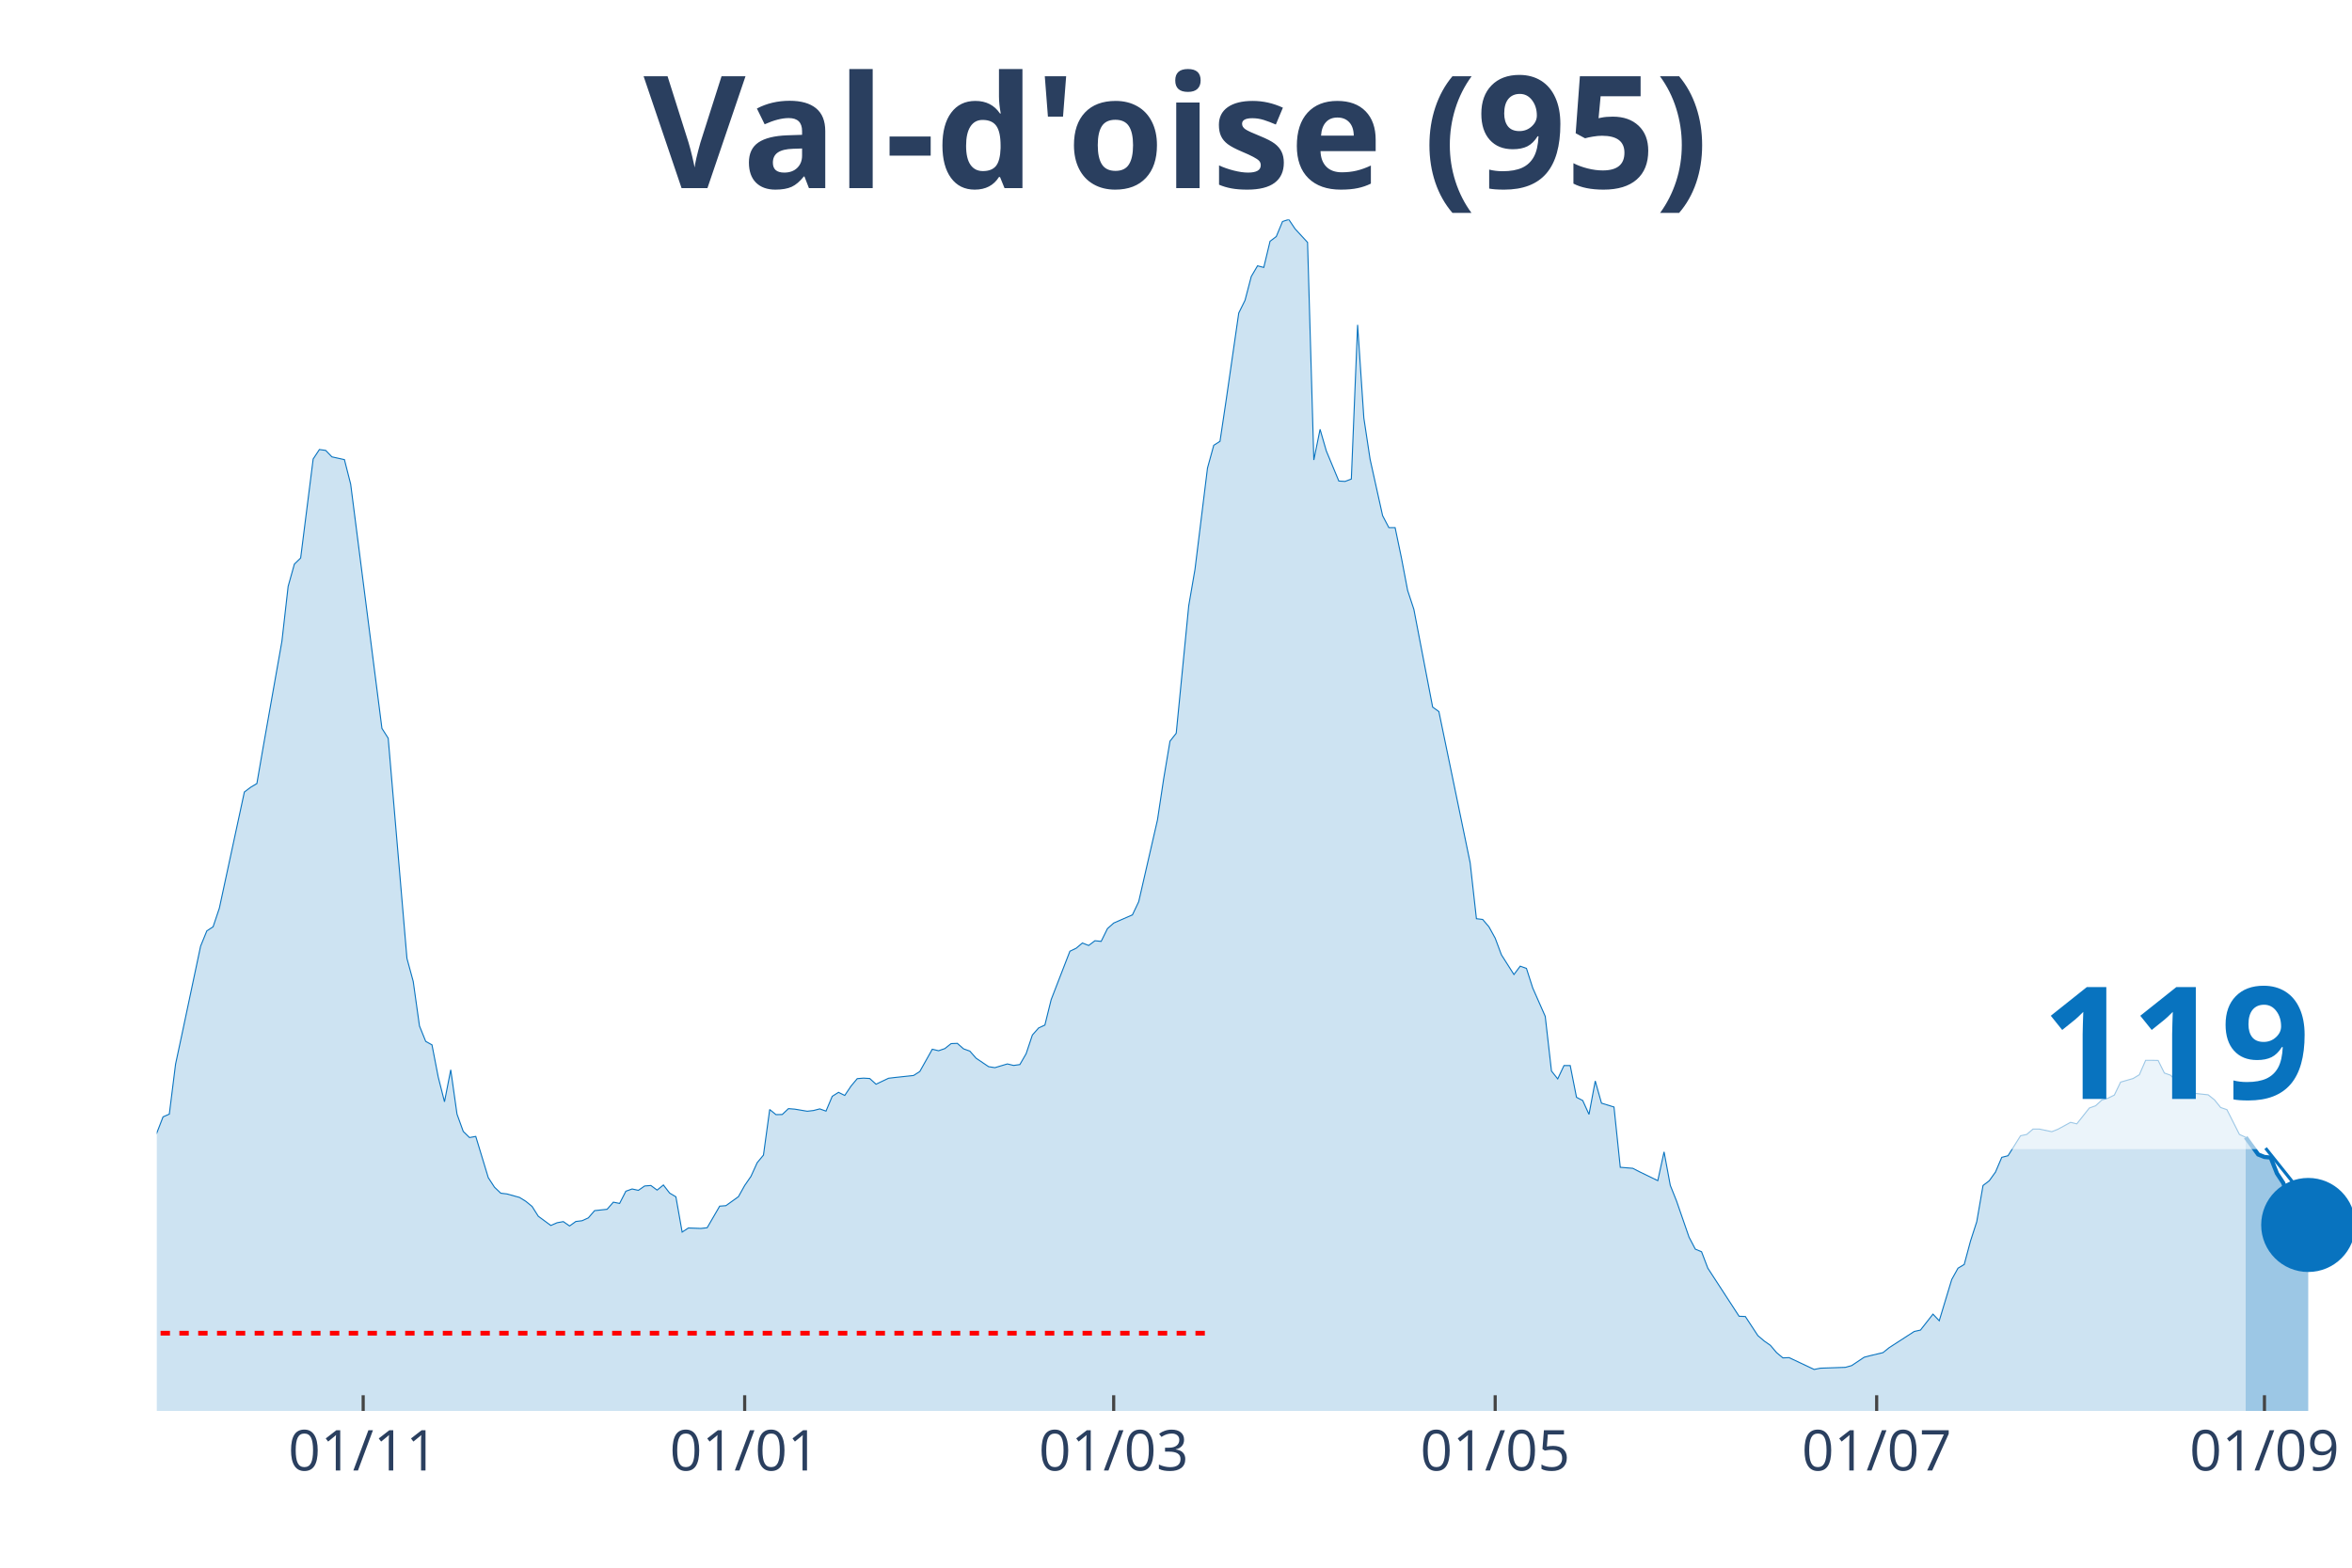
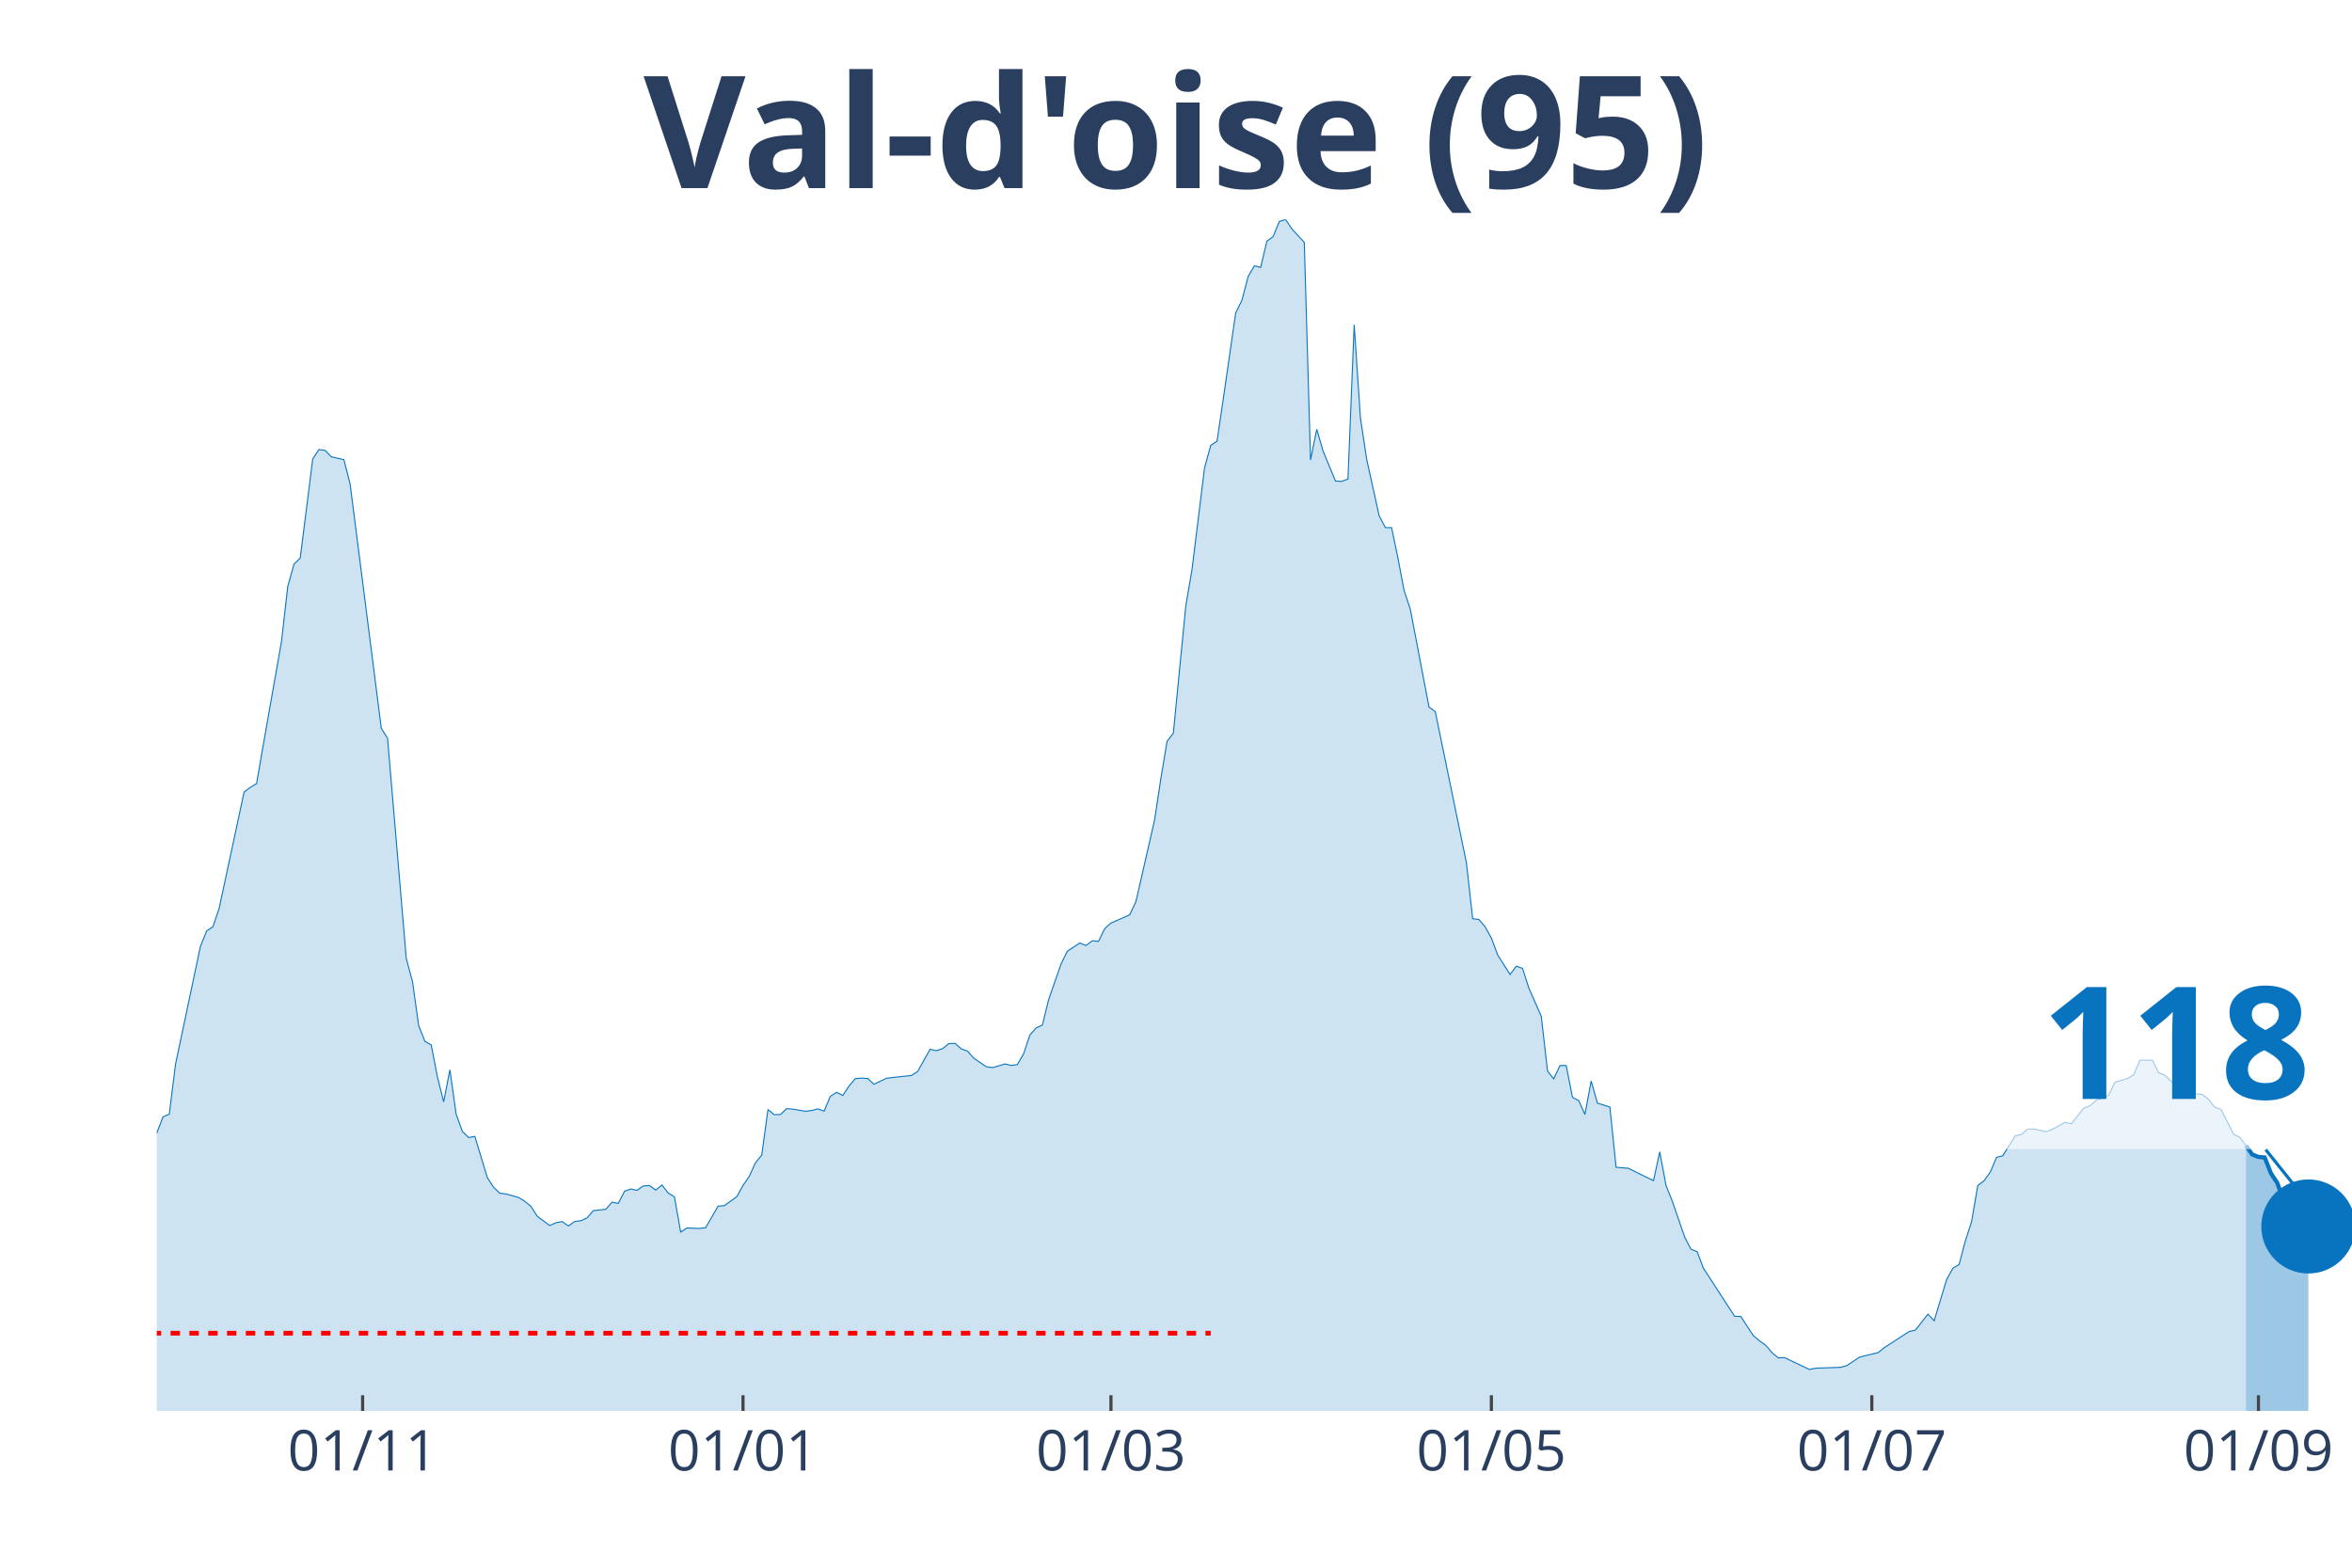
<svg xmlns="http://www.w3.org/2000/svg" class="main-svg" width="1125" height="750" style="" viewBox="0 0 750 500">
  <rect x="0" y="0" width="750" height="500" style="fill: rgb(0, 0, 0); fill-opacity: 0;" />
-   <defs id="defs-fce8e0">
+   <defs id="defs-38296a">
    <g class="clips">
-       <clipPath id="clipfce8e0xyplot" class="plotclip">
+       <clipPath id="clip38296axyplot" class="plotclip">
        <rect width="700" height="380" />
      </clipPath>
-       <clipPath class="axesclip" id="clipfce8e0x">
+       <clipPath class="axesclip" id="clip38296ax">
        <rect x="50" y="0" width="700" height="500" />
      </clipPath>
-       <clipPath class="axesclip" id="clipfce8e0y">
+       <clipPath class="axesclip" id="clip38296ay">
        <rect x="0" y="70" width="750" height="380" />
      </clipPath>
-       <clipPath class="axesclip" id="clipfce8e0xy">
+       <clipPath class="axesclip" id="clip38296axy">
        <rect x="50" y="70" width="700" height="380" />
      </clipPath>
    </g>
    <g class="gradients" />
  </defs>
  <g class="bglayer">
    <rect class="bg" x="50" y="70" width="700" height="380" style="fill: rgb(0, 0, 0); fill-opacity: 0; stroke-width: 0;" />
  </g>
  <g class="layer-below">
    <g class="imagelayer" />
    <g class="shapelayer" />
  </g>
  <g class="cartesianlayer">
    <g class="subplot xy">
      <g class="layer-subplot">
        <g class="shapelayer" />
        <g class="imagelayer" />
      </g>
      <g class="gridlayer">
        <g class="x">
-           <path class="xgrid crisp" transform="translate(115.81,0)" d="M0,70v380" style="stroke: rgb(255, 255, 255); stroke-opacity: 1; stroke-width: 1px;" />
-           <path class="xgrid crisp" transform="translate(237.46,0)" d="M0,70v380" style="stroke: rgb(255, 255, 255); stroke-opacity: 1; stroke-width: 1px;" />
-           <path class="xgrid crisp" transform="translate(355.13,0)" d="M0,70v380" style="stroke: rgb(255, 255, 255); stroke-opacity: 1; stroke-width: 1px;" />
-           <path class="xgrid crisp" transform="translate(476.78,0)" d="M0,70v380" style="stroke: rgb(255, 255, 255); stroke-opacity: 1; stroke-width: 1px;" />
-           <path class="xgrid crisp" transform="translate(598.43,0)" d="M0,70v380" style="stroke: rgb(255, 255, 255); stroke-opacity: 1; stroke-width: 1px;" />
-           <path class="xgrid crisp" transform="translate(722.08,0)" d="M0,70v380" style="stroke: rgb(255, 255, 255); stroke-opacity: 1; stroke-width: 1px;" />
+           <path class="xgrid crisp" transform="translate(115.63,0)" d="M0,70v380" style="stroke: rgb(255, 255, 255); stroke-opacity: 1; stroke-width: 1px;" />
+           <path class="xgrid crisp" transform="translate(236.93,0)" d="M0,70v380" style="stroke: rgb(255, 255, 255); stroke-opacity: 1; stroke-width: 1px;" />
+           <path class="xgrid crisp" transform="translate(354.26,0)" d="M0,70v380" style="stroke: rgb(255, 255, 255); stroke-opacity: 1; stroke-width: 1px;" />
+           <path class="xgrid crisp" transform="translate(475.57,0)" d="M0,70v380" style="stroke: rgb(255, 255, 255); stroke-opacity: 1; stroke-width: 1px;" />
+           <path class="xgrid crisp" transform="translate(596.88,0)" d="M0,70v380" style="stroke: rgb(255, 255, 255); stroke-opacity: 1; stroke-width: 1px;" />
+           <path class="xgrid crisp" transform="translate(720.17,0)" d="M0,70v380" style="stroke: rgb(255, 255, 255); stroke-opacity: 1; stroke-width: 1px;" />
        </g>
        <g class="y" />
      </g>
      <g class="zerolinelayer" />
      <path class="xlines-below" />
      <path class="ylines-below" />
      <g class="overlines-below" />
      <g class="xaxislayer-below" />
      <g class="yaxislayer-below" />
      <g class="overaxes-below" />
-       <g class="plot" transform="translate(50, 70)" clip-path="url('#clipfce8e0xyplot')">
+       <g class="plot" transform="translate(50, 70)" clip-path="url('#clip38296axyplot')">
        <g class="scatterlayer mlayer">
-           <g class="trace scatter traceba48c9" style="stroke-miterlimit: 2;">
+           <g class="trace scatter traceaed364" style="stroke-miterlimit: 2;">
            <g class="fills">
              <g>
-                 <path class="js-fill" d="M666.1,380L-271.23,380L-271.23,372.37L-261.25,372.57L-259.26,373.33L-209.4,375.07L-207.41,374.8L-161.54,375.59L-159.54,376.35L-143.59,370.39L-141.6,369.87L-125.64,369.59L-123.65,369.51L-115.67,368L-113.68,367.17L-105.7,365.9L-103.7,365.98L-99.72,364.59L-97.72,363.44L-93.73,363.47L-91.74,361.29L-77.78,352.31L-75.78,349.97L-71.79,345.16L-69.8,343.22L-65.81,343.18L-63.82,339.84L-53.85,330.34L-51.85,329.99L-41.88,316.52L-39.89,317.59L-37.89,317.43L-35.9,313.46L-25.93,297.02L-23.93,296.94L-19.94,295.98L-17.95,298.41L-15.95,300.31L-13.96,299.8L-11.97,302.02L-9.97,302.58L-7.98,305.4L-5.98,304.64L-3.99,301.62L-1.99,296.5L1.99,286.21L3.99,285.34L5.98,269.41L7.98,260.07L13.96,231.79L15.95,226.9L17.95,225.59L19.94,219.67L27.92,182.61L29.91,181.1L31.91,179.91L33.9,168.39L39.89,134.55L41.88,117.03L43.87,109.92L45.87,107.97L49.86,76.39L51.85,73.37L53.85,73.65L55.84,75.71L59.83,76.59L61.82,84.41L71.79,162.31L73.79,165.45L79.77,235.68L81.77,243.03L83.76,257.21L85.75,262.14L87.75,263.25L89.74,273.5L91.74,281.4L93.73,271.2L95.73,285.34L97.72,290.86L99.72,292.81L101.71,292.45L105.7,305.6L107.69,308.66L109.69,310.56L111.68,310.8L115.67,311.91L117.66,313.14L119.66,314.77L121.65,317.91L125.64,320.85L127.64,319.98L129.63,319.62L131.62,321.01L133.62,319.58L135.61,319.34L137.61,318.43L139.6,316.12L143.59,315.69L145.58,313.42L147.58,313.82L149.57,309.93L151.57,309.21L153.56,309.65L155.56,308.26L157.55,308.1L159.54,309.57L161.54,307.94L163.53,310.52L165.53,311.71L167.52,322.96L169.52,321.65L173.5,321.8L175.5,321.57L179.49,314.69L181.48,314.53L185.47,311.67L187.46,308.1L189.46,305.2L191.45,300.83L193.45,298.41L195.44,283.87L197.44,285.5L199.43,285.46L201.42,283.59L203.42,283.75L207.41,284.42L209.4,284.19L211.4,283.67L213.39,284.38L215.38,279.66L217.38,278.39L219.37,279.38L221.37,276.4L223.36,274.02L225.36,273.86L227.35,273.98L229.34,275.8L233.33,273.9L235.33,273.66L241.31,273.02L243.3,271.75L247.29,264.64L249.29,265.12L251.28,264.44L253.28,262.85L255.27,262.77L257.26,264.52L259.26,265.24L261.25,267.5L265.24,270.2L267.24,270.52L271.23,269.33L273.22,269.81L275.21,269.53L277.21,266.07L279.2,260.11L281.2,257.85L283.19,256.93L285.19,248.83L291.17,233.38L293.16,232.43L295.16,230.76L297.15,231.55L299.15,230.04L301.14,230.24L303.13,226.19L305.13,224.4L311.11,221.78L313.11,217.57L319.09,191.51L321.08,178.32L323.08,166.4L325.07,163.86L329.06,123.18L331.05,111.62L335.04,79.29L337.04,72.02L339.03,70.75L341.03,57.36L345.01,29.83L347.01,25.78L349,18.19L351,14.78L352.99,15.29L354.99,6.95L356.98,5.44L358.97,0.64L360.97,0L362.96,2.98L366.95,7.31L368.95,76.71L370.94,66.93L372.93,73.81L376.92,83.42L378.92,83.54L380.91,82.78L382.91,33.61L384.9,63.32L386.89,76.47L390.88,94.46L392.88,98.28L394.87,98.28L396.87,107.85L398.86,118.3L400.85,124.34L406.84,155.52L408.83,156.95L418.8,205.17L420.8,223.01L422.79,223.25L424.79,225.59L426.78,229.21L428.77,234.53L432.76,240.81L434.76,238.15L436.75,238.86L438.75,245.1L442.74,254.15L444.73,271.59L446.72,274.1L448.72,269.85L450.71,269.85L452.71,279.97L454.7,281.01L456.7,285.42L458.69,274.77L460.68,281.84L464.67,283.07L466.67,302.3L470.66,302.62L472.65,303.65L478.63,306.55L480.63,297.37L482.62,308.06L484.62,313.07L488.6,324.58L490.6,328.4L492.59,329.23L494.59,334.48L504.56,349.81L506.55,349.89L510.54,355.97L512.54,357.68L514.53,359.07L516.52,361.41L518.52,363.08L520.51,363L528.49,366.77L530.48,366.37L538.46,366.1L540.46,365.54L544.44,362.88L546.44,362.36L550.43,361.41L552.42,359.82L560.4,354.66L562.39,354.22L566.38,349.13L568.38,351.24L572.36,338.09L574.36,334.48L576.35,333.28L578.35,325.82L580.34,319.66L582.34,308.1L584.33,306.59L586.32,303.81L588.32,299.12L590.31,298.61L594.3,292.25L596.3,291.81L598.29,290.1L600.28,290.1L604.27,290.94L606.27,290.14L610.26,287.96L612.25,288.44L616.24,283.39L618.23,282.68L620.23,280.85L622.22,280.25L624.22,279.26L626.21,275.13L630.2,273.98L632.19,272.78L634.19,268.18L636.18,268.18L638.18,268.22L640.17,272.23L642.17,272.94L644.16,275.01L646.15,276.08L648.15,278.54L654.13,279.18L656.13,280.77L658.12,283.23L660.11,283.91L664.1,291.81L666.1,292.73" style="fill: rgb(8, 115, 191); fill-opacity: 0.2; stroke-width: 0;" />
+                 <path class="js-fill" d="M666.19,380L-270.45,380L-270.45,372.37L-260.51,372.57L-258.52,373.33L-208.81,375.07L-206.82,374.8L-161.08,375.59L-159.09,376.35L-143.18,370.39L-141.19,369.87L-125.28,369.59L-123.3,369.51L-115.34,368L-113.35,367.17L-105.4,365.9L-103.41,365.98L-99.43,364.59L-97.44,363.44L-93.47,363.47L-91.48,361.29L-77.56,352.31L-75.57,349.97L-71.59,345.16L-69.6,343.22L-65.62,343.18L-63.64,339.84L-53.69,330.34L-51.7,329.99L-41.76,316.52L-39.77,317.59L-37.78,317.43L-35.8,313.46L-25.85,297.02L-23.86,296.94L-19.89,295.98L-17.9,298.41L-15.91,300.31L-13.92,299.8L-11.93,302.02L-9.94,302.58L-7.95,305.4L-5.97,304.64L-3.98,301.62L-1.99,296.5L1.99,286.21L3.98,285.34L5.97,269.41L7.95,260.07L13.92,231.79L15.91,226.9L17.9,225.59L19.89,219.67L27.84,182.61L29.83,181.1L31.82,179.91L33.81,168.39L39.77,134.55L41.76,117.03L43.75,109.92L45.74,107.97L49.72,76.39L51.7,73.37L53.69,73.65L55.68,75.71L59.66,76.59L61.65,84.41L71.59,162.31L73.58,165.45L79.55,235.68L81.53,243.03L83.52,257.21L85.51,262.14L87.5,263.25L89.49,273.5L91.48,281.4L93.47,271.2L95.45,285.34L97.44,290.86L99.43,292.81L101.42,292.45L105.4,305.6L107.39,308.66L109.38,310.56L111.36,310.8L115.34,311.91L117.33,313.14L119.32,314.77L121.31,317.91L125.28,320.85L127.27,319.98L129.26,319.62L131.25,321.01L133.24,319.58L135.23,319.34L137.22,318.43L139.2,316.12L143.18,315.69L145.17,313.42L147.16,313.82L149.15,309.93L151.14,309.21L153.13,309.65L155.11,308.26L157.1,308.1L159.09,309.57L161.08,307.94L163.07,310.52L165.06,311.71L167.05,322.96L169.03,321.65L173.01,321.8L175,321.57L178.98,314.69L180.97,314.53L184.94,311.67L186.93,308.1L188.92,305.2L190.91,300.83L192.9,298.41L194.89,283.87L196.88,285.5L198.86,285.46L200.85,283.59L202.84,283.75L206.82,284.42L208.81,284.19L210.8,283.67L212.78,284.38L214.77,279.66L216.76,278.39L218.75,279.38L220.74,276.4L222.73,274.02L224.72,273.86L226.7,273.98L228.69,275.8L232.67,273.9L234.66,273.66L240.63,273.02L242.61,271.75L246.59,264.64L248.58,265.12L250.57,264.44L252.56,262.85L254.55,262.77L256.53,264.52L258.52,265.24L260.51,267.5L264.49,270.2L266.48,270.52L270.45,269.33L272.44,269.81L274.43,269.53L276.42,266.07L278.41,260.11L280.4,257.85L282.39,256.93L284.38,248.83L288.35,237.43L290.34,233.38L294.32,230.76L296.31,231.55L298.3,230.04L300.28,230.24L302.27,226.19L304.26,224.4L310.23,221.78L312.22,217.57L318.18,191.51L320.17,178.32L322.16,166.4L324.15,163.86L328.13,123.18L330.11,111.62L334.09,79.29L336.08,72.02L338.07,70.75L340.06,57.36L344.03,29.83L346.02,25.78L348.01,18.19L350,14.78L351.99,15.29L353.98,6.95L355.97,5.44L357.95,0.64L359.94,0L361.93,2.98L365.91,7.31L367.9,76.71L369.89,66.93L371.88,73.81L375.85,83.42L377.84,83.54L379.83,82.78L381.82,33.61L383.81,63.32L385.8,76.47L389.77,94.46L391.76,98.28L393.75,98.28L395.74,107.85L397.73,118.3L399.72,124.34L405.68,155.52L407.67,156.95L417.61,205.17L419.6,223.01L421.59,223.25L423.58,225.59L425.57,229.21L427.56,234.53L431.53,240.81L433.52,238.15L435.51,238.86L437.5,245.1L441.48,254.15L443.47,271.59L445.45,274.1L447.44,269.85L449.43,269.85L451.42,279.97L453.41,281.01L455.4,285.42L457.39,274.77L459.38,281.84L463.35,283.07L465.34,302.3L469.32,302.62L471.31,303.65L477.27,306.55L479.26,297.37L481.25,308.06L483.24,313.07L487.22,324.58L489.2,328.4L491.19,329.23L493.18,334.48L503.13,349.81L505.11,349.89L509.09,355.97L511.08,357.68L513.07,359.07L515.06,361.41L517.05,363.08L519.03,363L526.99,366.77L528.98,366.37L536.93,366.1L538.92,365.54L542.9,362.88L544.89,362.36L548.86,361.41L550.85,359.82L558.81,354.66L560.8,354.22L564.77,349.13L566.76,351.24L570.74,338.09L572.73,334.48L574.72,333.28L576.7,325.82L578.69,319.66L580.68,308.1L582.67,306.59L584.66,303.81L586.65,299.12L588.64,298.61L592.61,292.25L594.6,291.81L596.59,290.1L598.58,290.1L602.56,290.94L604.55,290.14L608.52,287.96L610.51,288.44L614.49,283.39L616.48,282.68L618.47,280.85L620.45,280.25L622.44,279.26L624.43,275.13L628.41,273.98L630.4,272.78L632.39,268.14L634.38,268.14L636.36,268.14L638.35,272.19L640.34,272.9L642.33,274.93L644.32,276L646.31,278.51L652.27,279.06L654.26,280.65L656.25,283.15L658.24,283.83L662.22,291.73L664.2,292.73L666.19,295.35" style="fill: rgb(8, 115, 191); fill-opacity: 0.2; stroke-width: 0;" />
              </g>
            </g>
            <g class="errorbars" />
            <g class="lines">
-               <path class="js-line" d="M-271.23,372.37L-261.25,372.57L-259.26,373.33L-209.4,375.07L-207.41,374.8L-161.54,375.59L-159.54,376.35L-143.59,370.39L-141.6,369.87L-125.64,369.59L-123.65,369.51L-115.67,368L-113.68,367.17L-105.7,365.9L-103.7,365.98L-99.72,364.59L-97.72,363.44L-93.73,363.47L-91.74,361.29L-77.78,352.31L-75.78,349.97L-71.79,345.16L-69.8,343.22L-65.81,343.18L-63.82,339.84L-53.85,330.34L-51.85,329.99L-41.88,316.52L-39.89,317.59L-37.89,317.43L-35.9,313.46L-25.93,297.02L-23.93,296.94L-19.94,295.98L-17.95,298.41L-15.95,300.31L-13.96,299.8L-11.97,302.02L-9.97,302.58L-7.98,305.4L-5.98,304.64L-3.99,301.62L-1.99,296.5L1.99,286.21L3.99,285.34L5.98,269.41L7.98,260.07L13.96,231.79L15.95,226.9L17.95,225.59L19.94,219.67L27.92,182.61L29.91,181.1L31.91,179.91L33.9,168.39L39.89,134.55L41.88,117.03L43.87,109.92L45.87,107.97L49.86,76.39L51.85,73.37L53.85,73.65L55.84,75.71L59.83,76.59L61.82,84.41L71.79,162.31L73.79,165.45L79.77,235.68L81.77,243.03L83.76,257.21L85.75,262.14L87.75,263.25L89.74,273.5L91.74,281.4L93.73,271.2L95.73,285.34L97.72,290.86L99.72,292.81L101.71,292.45L105.7,305.6L107.69,308.66L109.69,310.56L111.68,310.8L115.67,311.91L117.66,313.14L119.66,314.77L121.65,317.91L125.64,320.85L127.64,319.98L129.63,319.62L131.62,321.01L133.62,319.58L135.61,319.34L137.61,318.43L139.6,316.12L143.59,315.69L145.58,313.42L147.58,313.82L149.57,309.93L151.57,309.21L153.56,309.65L155.56,308.26L157.55,308.1L159.54,309.57L161.54,307.94L163.53,310.52L165.53,311.71L167.52,322.96L169.52,321.65L173.5,321.8L175.5,321.57L179.49,314.69L181.48,314.53L185.47,311.67L187.46,308.1L189.46,305.2L191.45,300.83L193.45,298.41L195.44,283.87L197.44,285.5L199.43,285.46L201.42,283.59L203.42,283.75L207.41,284.42L209.4,284.19L211.4,283.67L213.39,284.38L215.38,279.66L217.38,278.39L219.37,279.38L221.37,276.4L223.36,274.02L225.36,273.86L227.35,273.98L229.34,275.8L233.33,273.9L235.33,273.66L241.31,273.02L243.3,271.75L247.29,264.64L249.29,265.12L251.28,264.44L253.28,262.85L255.27,262.77L257.26,264.52L259.26,265.24L261.25,267.5L265.24,270.2L267.24,270.52L271.23,269.33L273.22,269.81L275.21,269.53L277.21,266.07L279.2,260.11L281.2,257.85L283.19,256.93L285.19,248.83L291.17,233.38L293.16,232.43L295.16,230.76L297.15,231.55L299.15,230.04L301.14,230.24L303.13,226.19L305.13,224.4L311.11,221.78L313.11,217.57L319.09,191.51L321.08,178.32L323.08,166.4L325.07,163.86L329.06,123.18L331.05,111.62L335.04,79.29L337.04,72.02L339.03,70.75L341.03,57.36L345.01,29.83L347.01,25.78L349,18.19L351,14.78L352.99,15.29L354.99,6.95L356.98,5.44L358.97,0.64L360.97,0L362.96,2.98L366.95,7.31L368.95,76.71L370.94,66.93L372.93,73.81L376.92,83.42L378.92,83.54L380.91,82.78L382.91,33.61L384.9,63.32L386.89,76.47L390.88,94.46L392.88,98.28L394.87,98.28L396.87,107.85L398.86,118.3L400.85,124.34L406.84,155.52L408.83,156.95L418.8,205.17L420.8,223.01L422.79,223.25L424.79,225.59L426.78,229.21L428.77,234.53L432.76,240.81L434.76,238.15L436.75,238.86L438.75,245.1L442.74,254.15L444.73,271.59L446.72,274.1L448.72,269.85L450.71,269.85L452.71,279.97L454.7,281.01L456.7,285.42L458.69,274.77L460.68,281.84L464.67,283.07L466.67,302.3L470.66,302.62L472.65,303.65L478.63,306.55L480.63,297.37L482.62,308.06L484.62,313.07L488.6,324.58L490.6,328.4L492.59,329.23L494.59,334.48L504.56,349.81L506.55,349.89L510.54,355.97L512.54,357.68L514.53,359.07L516.52,361.41L518.52,363.08L520.51,363L528.49,366.77L530.48,366.37L538.46,366.1L540.46,365.54L544.44,362.88L546.44,362.36L550.43,361.41L552.42,359.82L560.4,354.66L562.39,354.22L566.38,349.13L568.38,351.24L572.36,338.09L574.36,334.48L576.35,333.28L578.35,325.82L580.34,319.66L582.34,308.1L584.33,306.59L586.32,303.81L588.32,299.12L590.31,298.61L594.3,292.25L596.3,291.81L598.29,290.1L600.28,290.1L604.27,290.94L606.27,290.14L610.26,287.96L612.25,288.44L616.24,283.39L618.23,282.68L620.23,280.85L622.22,280.25L624.22,279.26L626.21,275.13L630.2,273.98L632.19,272.78L634.19,268.18L636.18,268.18L638.18,268.22L640.17,272.23L642.17,272.94L644.16,275.01L646.15,276.08L648.15,278.54L654.13,279.18L656.13,280.77L658.12,283.23L660.11,283.91L664.1,291.81L666.1,292.73" style="vector-effect: non-scaling-stroke; fill: none; stroke: rgb(8, 115, 191); stroke-opacity: 1; stroke-width: 0.5px; opacity: 1;" />
+               <path class="js-line" d="M-270.45,372.37L-260.51,372.57L-258.52,373.33L-208.81,375.07L-206.82,374.8L-161.08,375.59L-159.09,376.35L-143.18,370.39L-141.19,369.87L-125.28,369.59L-123.3,369.51L-115.34,368L-113.35,367.17L-105.4,365.9L-103.41,365.98L-99.43,364.59L-97.44,363.44L-93.47,363.47L-91.48,361.29L-77.56,352.31L-75.57,349.97L-71.59,345.16L-69.6,343.22L-65.62,343.18L-63.64,339.84L-53.69,330.34L-51.7,329.99L-41.76,316.52L-39.77,317.59L-37.78,317.43L-35.8,313.46L-25.85,297.02L-23.86,296.94L-19.89,295.98L-17.9,298.41L-15.91,300.31L-13.92,299.8L-11.93,302.02L-9.94,302.58L-7.95,305.4L-5.97,304.64L-3.98,301.62L-1.99,296.5L1.99,286.21L3.98,285.34L5.97,269.41L7.95,260.07L13.92,231.79L15.91,226.9L17.9,225.59L19.89,219.67L27.84,182.61L29.83,181.1L31.82,179.91L33.81,168.39L39.77,134.55L41.76,117.03L43.75,109.92L45.74,107.97L49.72,76.39L51.7,73.37L53.69,73.65L55.68,75.71L59.66,76.59L61.65,84.41L71.59,162.31L73.58,165.45L79.55,235.68L81.53,243.03L83.52,257.21L85.51,262.14L87.5,263.25L89.49,273.5L91.48,281.4L93.47,271.2L95.45,285.34L97.44,290.86L99.43,292.81L101.42,292.45L105.4,305.6L107.39,308.66L109.38,310.56L111.36,310.8L115.34,311.91L117.33,313.14L119.32,314.77L121.31,317.91L125.28,320.85L127.27,319.98L129.26,319.62L131.25,321.01L133.24,319.58L135.23,319.34L137.22,318.43L139.2,316.12L143.18,315.69L145.17,313.42L147.16,313.82L149.15,309.93L151.14,309.21L153.13,309.65L155.11,308.26L157.1,308.1L159.09,309.57L161.08,307.94L163.07,310.52L165.06,311.71L167.05,322.96L169.03,321.65L173.01,321.8L175,321.57L178.98,314.69L180.97,314.53L184.94,311.67L186.93,308.1L188.92,305.2L190.91,300.83L192.9,298.41L194.89,283.87L196.88,285.5L198.86,285.46L200.85,283.59L202.84,283.75L206.82,284.42L208.81,284.19L210.8,283.67L212.78,284.38L214.77,279.66L216.76,278.39L218.75,279.38L220.74,276.4L222.73,274.02L224.72,273.86L226.7,273.98L228.69,275.8L232.67,273.9L234.66,273.66L240.63,273.02L242.61,271.75L246.59,264.64L248.58,265.12L250.57,264.44L252.56,262.85L254.55,262.77L256.53,264.52L258.52,265.24L260.51,267.5L264.49,270.2L266.48,270.52L270.45,269.33L272.44,269.81L274.43,269.53L276.42,266.07L278.41,260.11L280.4,257.85L282.39,256.93L284.38,248.83L288.35,237.43L290.34,233.38L294.32,230.76L296.31,231.55L298.3,230.04L300.28,230.24L302.27,226.19L304.26,224.4L310.23,221.78L312.22,217.57L318.18,191.51L320.17,178.32L322.16,166.4L324.15,163.86L328.13,123.18L330.11,111.62L334.09,79.29L336.08,72.02L338.07,70.75L340.06,57.36L344.03,29.83L346.02,25.78L348.01,18.19L350,14.78L351.99,15.29L353.98,6.95L355.97,5.44L357.95,0.64L359.94,0L361.93,2.98L365.91,7.31L367.9,76.71L369.89,66.93L371.88,73.81L375.85,83.42L377.84,83.54L379.83,82.78L381.82,33.61L383.81,63.32L385.8,76.47L389.77,94.46L391.76,98.28L393.75,98.28L395.74,107.85L397.73,118.3L399.72,124.34L405.68,155.52L407.67,156.95L417.61,205.17L419.6,223.01L421.59,223.25L423.58,225.59L425.57,229.21L427.56,234.53L431.53,240.81L433.52,238.15L435.51,238.86L437.5,245.1L441.48,254.15L443.47,271.59L445.45,274.1L447.44,269.85L449.43,269.85L451.42,279.97L453.41,281.01L455.4,285.42L457.39,274.77L459.38,281.84L463.35,283.07L465.34,302.3L469.32,302.62L471.31,303.65L477.27,306.55L479.26,297.37L481.25,308.06L483.24,313.07L487.22,324.58L489.2,328.4L491.19,329.23L493.18,334.48L503.13,349.81L505.11,349.89L509.09,355.97L511.08,357.68L513.07,359.07L515.06,361.41L517.05,363.08L519.03,363L526.99,366.77L528.98,366.37L536.93,366.1L538.92,365.54L542.9,362.88L544.89,362.36L548.86,361.41L550.85,359.82L558.81,354.66L560.8,354.22L564.77,349.13L566.76,351.24L570.74,338.09L572.73,334.48L574.72,333.28L576.7,325.82L578.69,319.66L580.68,308.1L582.67,306.59L584.66,303.81L586.65,299.12L588.64,298.61L592.61,292.25L594.6,291.81L596.59,290.1L598.58,290.1L602.56,290.94L604.55,290.14L608.52,287.96L610.51,288.44L614.49,283.39L616.48,282.68L618.47,280.85L620.45,280.25L622.44,279.26L624.43,275.13L628.41,273.98L630.4,272.78L632.39,268.14L634.38,268.14L636.36,268.14L638.35,272.19L640.34,272.9L642.33,274.93L644.32,276L646.31,278.51L652.27,279.06L654.26,280.65L656.25,283.15L658.24,283.83L662.22,291.73L664.2,292.73L666.19,295.35" style="vector-effect: non-scaling-stroke; fill: none; stroke: rgb(8, 115, 191); stroke-opacity: 1; stroke-width: 0.5px; opacity: 1;" />
            </g>
            <g class="points" />
            <g class="text" />
          </g>
-           <g class="trace scatter tracea68d23" style="stroke-miterlimit: 2;">
+           <g class="trace scatter trace1773ae" style="stroke-miterlimit: 2;">
            <g class="fills">
              <g>
-                 <path class="js-fill" d="M686.04,380L666.1,380L666.1,292.73L670.09,298.21L672.08,299L674.07,299.2L676.07,304.25L678.06,307.27L680.06,312.63L682.05,314.69L684.05,318.11L686.04,320.69" style="fill: rgb(8, 115, 191); fill-opacity: 0.4; stroke-width: 0;" />
+                 <path class="js-fill" d="M686.08,380L666.19,380L666.19,295.35L668.18,298.21L670.17,299L672.16,299.16L674.15,304.21L676.14,307.23L678.13,312.59L680.11,314.65L682.1,318.03L684.09,320.61L686.08,321.17" style="fill: rgb(8, 115, 191); fill-opacity: 0.4; stroke-width: 0;" />
              </g>
            </g>
            <g class="errorbars" />
            <g class="lines">
-               <path class="js-line" d="M666.1,292.73L670.09,298.21L672.08,299L674.07,299.2L676.07,304.25L678.06,307.27L680.06,312.63L682.05,314.69L684.05,318.11L686.04,320.69" style="vector-effect: non-scaling-stroke; fill: none; stroke: rgb(8, 115, 191); stroke-opacity: 1; stroke-width: 2px; opacity: 1;" />
+               <path class="js-line" d="M666.19,295.35L668.18,298.21L670.17,299L672.16,299.16L674.15,304.21L676.14,307.23L678.13,312.59L680.11,314.65L682.1,318.03L684.09,320.61L686.08,321.17" style="vector-effect: non-scaling-stroke; fill: none; stroke: rgb(8, 115, 191); stroke-opacity: 1; stroke-width: 2px; opacity: 1;" />
            </g>
            <g class="points" />
            <g class="text" />
          </g>
-           <g class="trace scatter traced7c1c3" style="stroke-miterlimit: 2; opacity: 1;">
+           <g class="trace scatter trace829473" style="stroke-miterlimit: 2; opacity: 1;">
            <g class="fills" />
            <g class="errorbars" />
            <g class="lines" />
            <g class="points">
-               <path class="point" transform="translate(686.04,320.69)" d="M15,0A15,15 0 1,1 0,-15A15,15 0 0,1 15,0Z" style="opacity: 1; stroke-width: 0px; fill: rgb(8, 115, 191); fill-opacity: 1;" />
+               <path class="point" transform="translate(686.08,321.17)" d="M15,0A15,15 0 1,1 0,-15A15,15 0 0,1 15,0Z" style="opacity: 1; stroke-width: 0px; fill: rgb(8, 115, 191); fill-opacity: 1;" />
            </g>
            <g class="text" />
          </g>
        </g>
      </g>
      <g class="overplot" />
      <path class="xlines-above crisp" style="fill: none; stroke-width: 1px; stroke: rgb(0, 0, 0); stroke-opacity: 0;" d="" />
      <path class="ylines-above crisp" style="fill: none;" d="M0,0" />
      <g class="overlines-above" />
      <g class="xaxislayer-above">
-         <path class="xtick ticks crisp" d="M0,450v-5" transform="translate(115.81,0)" style="stroke: rgb(68, 68, 68); stroke-opacity: 1; stroke-width: 1px;" />
-         <path class="xtick ticks crisp" d="M0,450v-5" transform="translate(237.46,0)" style="stroke: rgb(68, 68, 68); stroke-opacity: 1; stroke-width: 1px;" />
-         <path class="xtick ticks crisp" d="M0,450v-5" transform="translate(355.13,0)" style="stroke: rgb(68, 68, 68); stroke-opacity: 1; stroke-width: 1px;" />
-         <path class="xtick ticks crisp" d="M0,450v-5" transform="translate(476.78,0)" style="stroke: rgb(68, 68, 68); stroke-opacity: 1; stroke-width: 1px;" />
-         <path class="xtick ticks crisp" d="M0,450v-5" transform="translate(598.43,0)" style="stroke: rgb(68, 68, 68); stroke-opacity: 1; stroke-width: 1px;" />
-         <path class="xtick ticks crisp" d="M0,450v-5" transform="translate(722.08,0)" style="stroke: rgb(68, 68, 68); stroke-opacity: 1; stroke-width: 1px;" />
+         <path class="xtick ticks crisp" d="M0,450v-5" transform="translate(115.63,0)" style="stroke: rgb(68, 68, 68); stroke-opacity: 1; stroke-width: 1px;" />
+         <path class="xtick ticks crisp" d="M0,450v-5" transform="translate(236.93,0)" style="stroke: rgb(68, 68, 68); stroke-opacity: 1; stroke-width: 1px;" />
+         <path class="xtick ticks crisp" d="M0,450v-5" transform="translate(354.26,0)" style="stroke: rgb(68, 68, 68); stroke-opacity: 1; stroke-width: 1px;" />
+         <path class="xtick ticks crisp" d="M0,450v-5" transform="translate(475.57,0)" style="stroke: rgb(68, 68, 68); stroke-opacity: 1; stroke-width: 1px;" />
+         <path class="xtick ticks crisp" d="M0,450v-5" transform="translate(596.88,0)" style="stroke: rgb(68, 68, 68); stroke-opacity: 1; stroke-width: 1px;" />
+         <path class="xtick ticks crisp" d="M0,450v-5" transform="translate(720.17,0)" style="stroke: rgb(68, 68, 68); stroke-opacity: 1; stroke-width: 1px;" />
        <g class="xtick">
-           <text text-anchor="middle" x="0" y="469" transform="translate(115.81,0)" style="font-family: 'Open Sans', verdana, arial, sans-serif; font-size: 18px; fill: rgb(42, 63, 95); fill-opacity: 1; white-space: pre;">01/11</text>
+           <text text-anchor="middle" x="0" y="469" transform="translate(115.63,0)" style="font-family: 'Open Sans', verdana, arial, sans-serif; font-size: 18px; fill: rgb(42, 63, 95); fill-opacity: 1; white-space: pre;">01/11</text>
        </g>
        <g class="xtick">
-           <text text-anchor="middle" x="0" y="469" transform="translate(237.46,0)" style="font-family: 'Open Sans', verdana, arial, sans-serif; font-size: 18px; fill: rgb(42, 63, 95); fill-opacity: 1; white-space: pre;">01/01</text>
+           <text text-anchor="middle" x="0" y="469" transform="translate(236.93,0)" style="font-family: 'Open Sans', verdana, arial, sans-serif; font-size: 18px; fill: rgb(42, 63, 95); fill-opacity: 1; white-space: pre;">01/01</text>
        </g>
        <g class="xtick">
-           <text text-anchor="middle" x="0" y="469" transform="translate(355.13,0)" style="font-family: 'Open Sans', verdana, arial, sans-serif; font-size: 18px; fill: rgb(42, 63, 95); fill-opacity: 1; white-space: pre;">01/03</text>
+           <text text-anchor="middle" x="0" y="469" transform="translate(354.26,0)" style="font-family: 'Open Sans', verdana, arial, sans-serif; font-size: 18px; fill: rgb(42, 63, 95); fill-opacity: 1; white-space: pre;">01/03</text>
        </g>
        <g class="xtick">
-           <text text-anchor="middle" x="0" y="469" transform="translate(476.78,0)" style="font-family: 'Open Sans', verdana, arial, sans-serif; font-size: 18px; fill: rgb(42, 63, 95); fill-opacity: 1; white-space: pre;">01/05</text>
+           <text text-anchor="middle" x="0" y="469" transform="translate(475.57,0)" style="font-family: 'Open Sans', verdana, arial, sans-serif; font-size: 18px; fill: rgb(42, 63, 95); fill-opacity: 1; white-space: pre;">01/05</text>
        </g>
        <g class="xtick">
-           <text text-anchor="middle" x="0" y="469" transform="translate(598.43,0)" style="font-family: 'Open Sans', verdana, arial, sans-serif; font-size: 18px; fill: rgb(42, 63, 95); fill-opacity: 1; white-space: pre;">01/07</text>
+           <text text-anchor="middle" x="0" y="469" transform="translate(596.88,0)" style="font-family: 'Open Sans', verdana, arial, sans-serif; font-size: 18px; fill: rgb(42, 63, 95); fill-opacity: 1; white-space: pre;">01/07</text>
        </g>
        <g class="xtick">
-           <text text-anchor="middle" x="0" y="469" transform="translate(722.08,0)" style="font-family: 'Open Sans', verdana, arial, sans-serif; font-size: 18px; fill: rgb(42, 63, 95); fill-opacity: 1; white-space: pre;">01/09</text>
+           <text text-anchor="middle" x="0" y="469" transform="translate(720.17,0)" style="font-family: 'Open Sans', verdana, arial, sans-serif; font-size: 18px; fill: rgb(42, 63, 95); fill-opacity: 1; white-space: pre;">01/09</text>
        </g>
      </g>
      <g class="yaxislayer-above" />
      <g class="overaxes-above" />
    </g>
  </g>
  <g class="polarlayer" />
  <g class="ternarylayer" />
  <g class="geolayer" />
  <g class="funnelarealayer" />
  <g class="pielayer" />
  <g class="treemaplayer" />
  <g class="sunburstlayer" />
  <g class="glimages" />
-   <defs id="topdefs-fce8e0">
+   <defs id="topdefs-38296a">
    <g class="clips" />
  </defs>
  <g class="layer-above">
    <g class="imagelayer" />
    <g class="shapelayer">
-       <path data-index="0" fill-rule="evenodd" d="M-1070.8,425.21L387.04,425.21" clip-path="url('#clipfce8e0xy')" style="opacity: 1; stroke: rgb(255, 0, 0); stroke-opacity: 1; fill: rgb(0, 0, 0); fill-opacity: 0; stroke-dasharray: 3px, 3px; stroke-width: 1.5px;" />
+       <path data-index="0" fill-rule="evenodd" d="M-1067.61,425.21L386.08,425.21" clip-path="url('#clip38296axy')" style="opacity: 1; stroke: rgb(255, 0, 0); stroke-opacity: 1; fill: rgb(0, 0, 0); fill-opacity: 0; stroke-dasharray: 3px, 3px; stroke-width: 1.5px;" />
    </g>
  </g>
  <g class="infolayer">
    <g class="g-gtitle">
      <text class="gtitle" x="375" y="25" text-anchor="middle" dy="0.7em" style="font-family: 'Open Sans', verdana, arial, sans-serif; font-size: 50px; fill: rgb(42, 63, 95); opacity: 1; font-weight: normal; white-space: pre;">
        <tspan style="font-weight:bold">Val-d'oise (95)</tspan>
      </text>
    </g>
    <g class="g-xtitle" />
    <g class="annotation" data-index="0" style="opacity: 1;">
-       <g class="annotation-text-g" transform="rotate(0,694.04,330.69)">
+       <g class="annotation-text-g" transform="rotate(0,694.08,331.17)">
        <g class="cursor-pointer" transform="translate(636, 295)">
          <rect class="bg" x="0.5" y="0.5" width="115" height="71" style="stroke-width: 1px; stroke: rgb(0, 0, 0); stroke-opacity: 0; fill: rgb(255, 255, 255); fill-opacity: 0.6;" />
          <text class="annotation-text" text-anchor="middle" x="57.812" y="55.5" style="font-family: 'Open Sans', verdana, arial, sans-serif; font-size: 50px; fill: rgb(8, 115, 191); fill-opacity: 1; white-space: pre;">
-             <tspan style="font-weight:bold">119 </tspan>
+             <tspan style="font-weight:bold">118 </tspan>
          </text>
        </g>
      </g>
      <g class="annotation-arrow-g" style="opacity: 1;">
-         <path d="M722.44,366.19L734.04,380.69" style="stroke-width: 1px; stroke: rgb(8, 115, 191); stroke-opacity: 1; stroke-dasharray: 0px, 0px, 18.569px, 18.569px;" />
+         <path d="M722.48,366.67L734.08,381.17" style="stroke-width: 1px; stroke: rgb(8, 115, 191); stroke-opacity: 1; stroke-dasharray: 0px, 0px, 18.569px, 18.569px;" />
      </g>
    </g>
  </g>
</svg>
